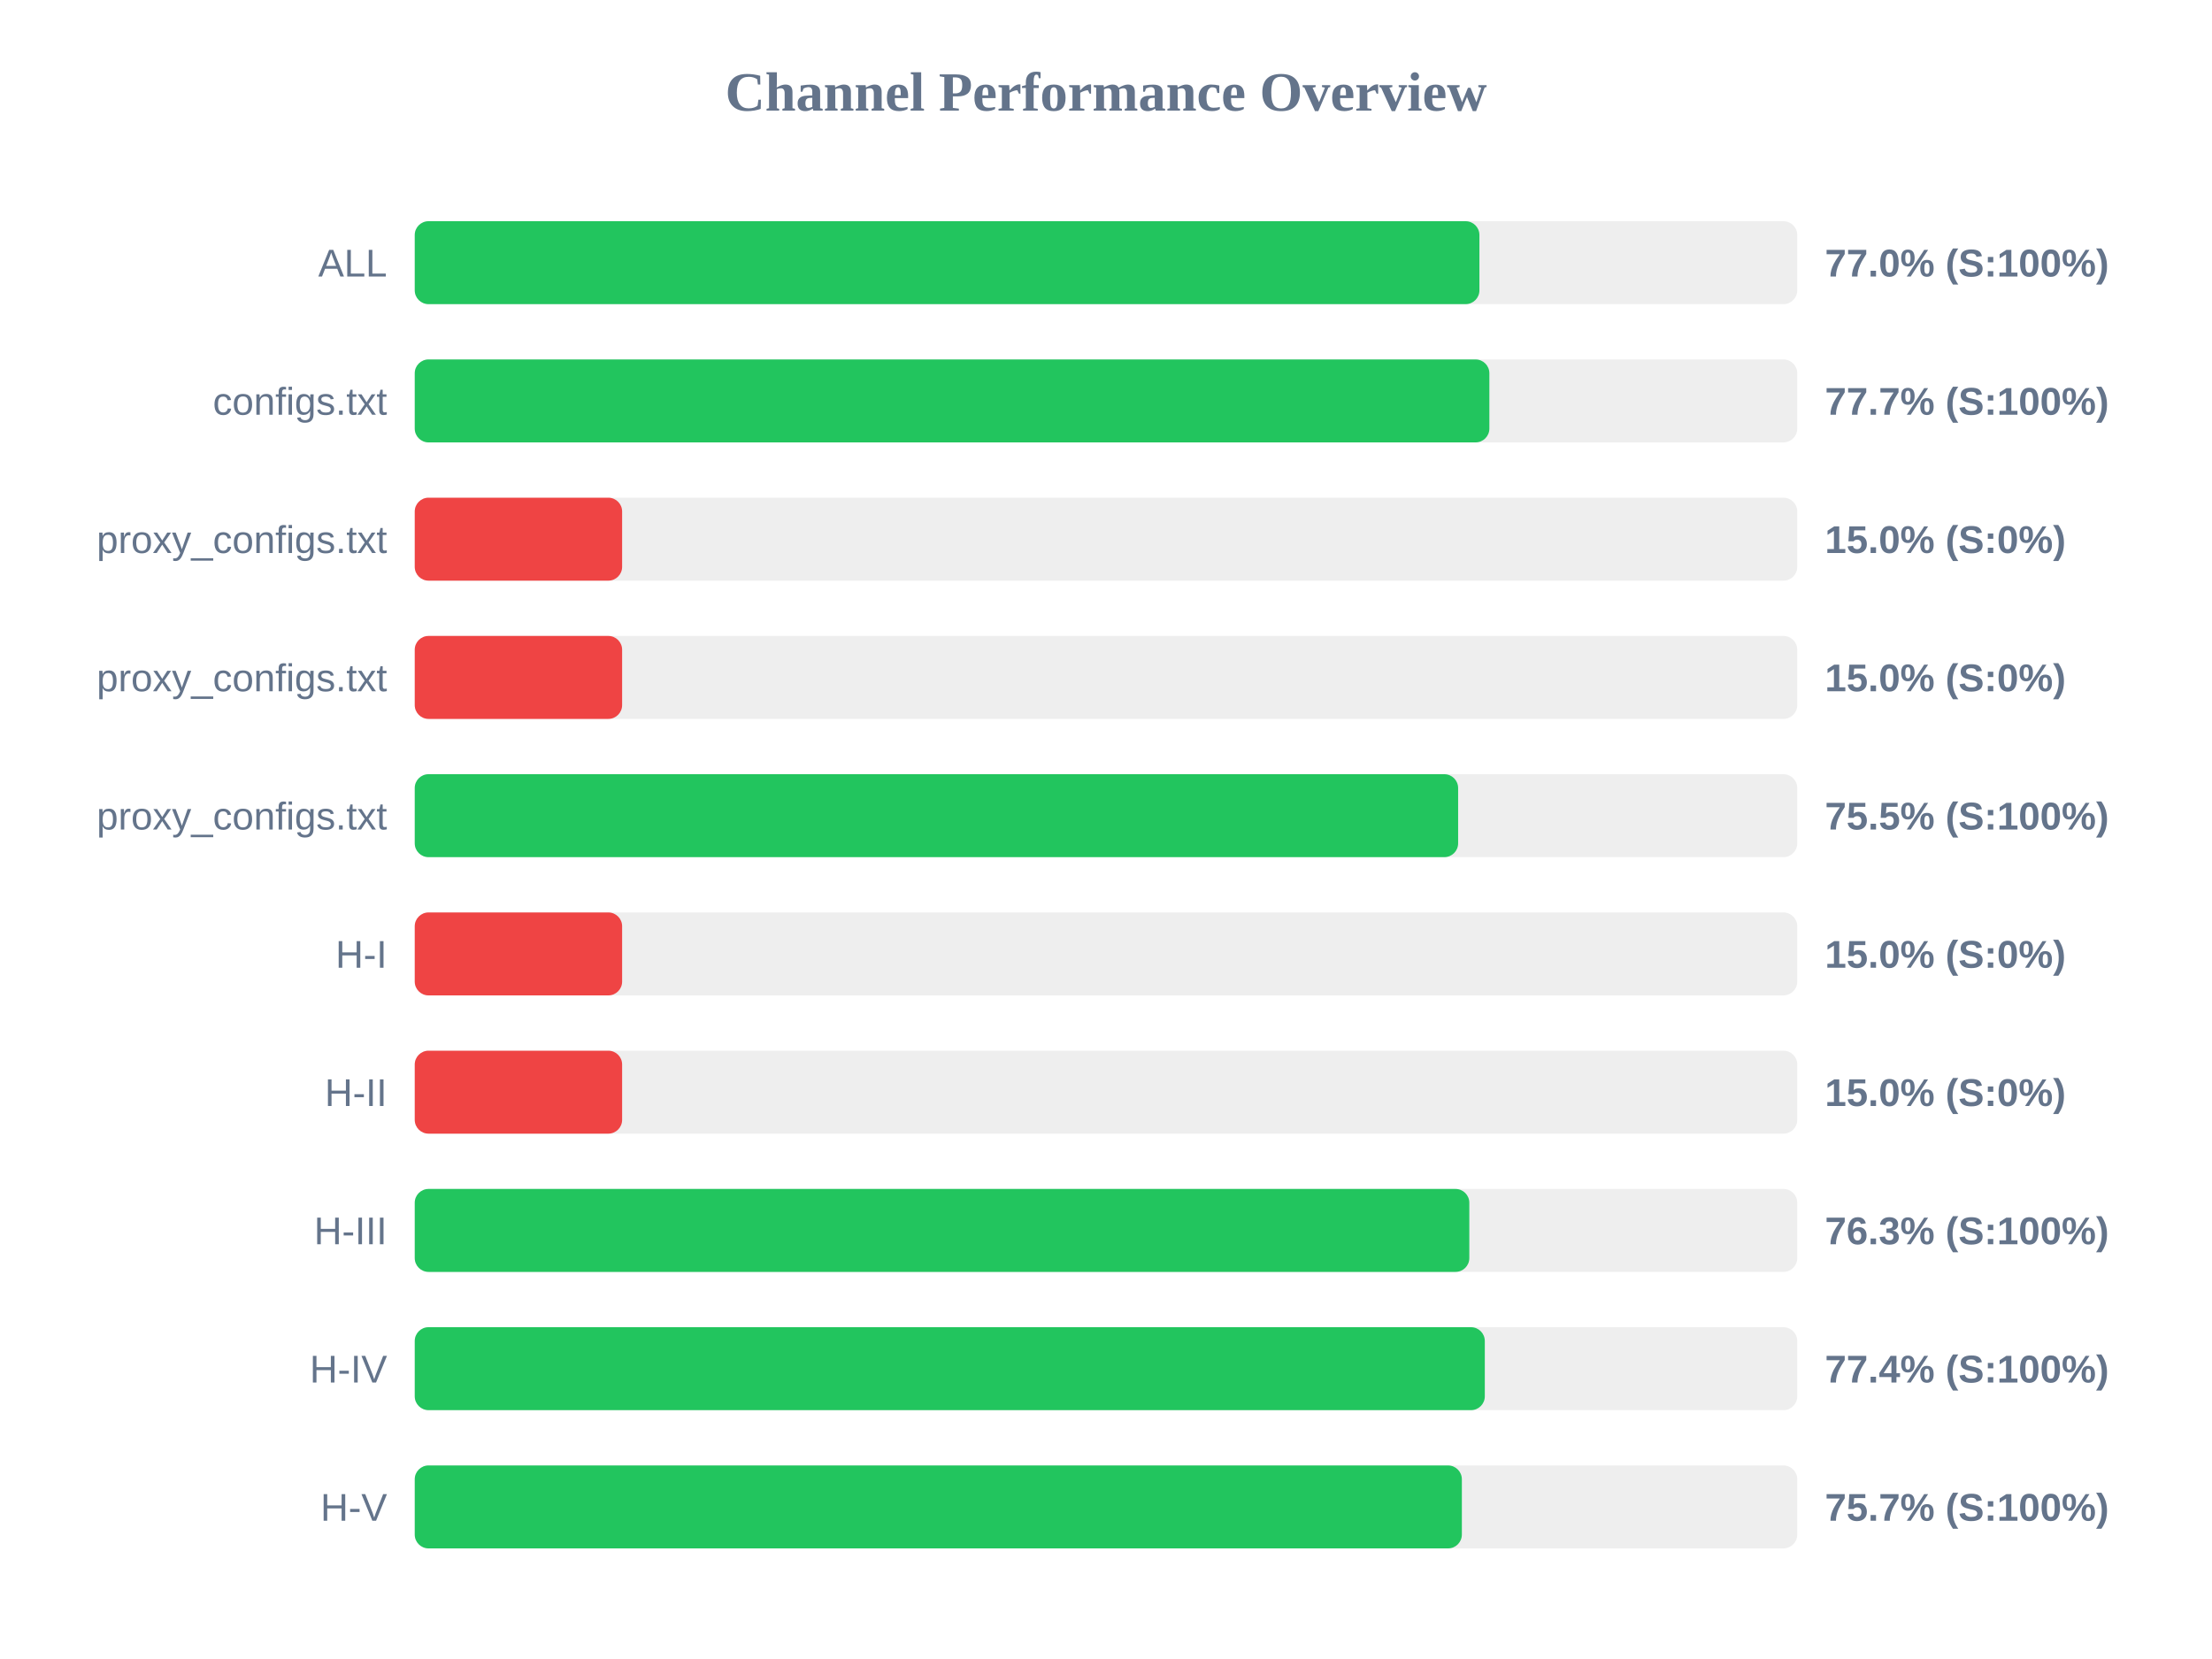
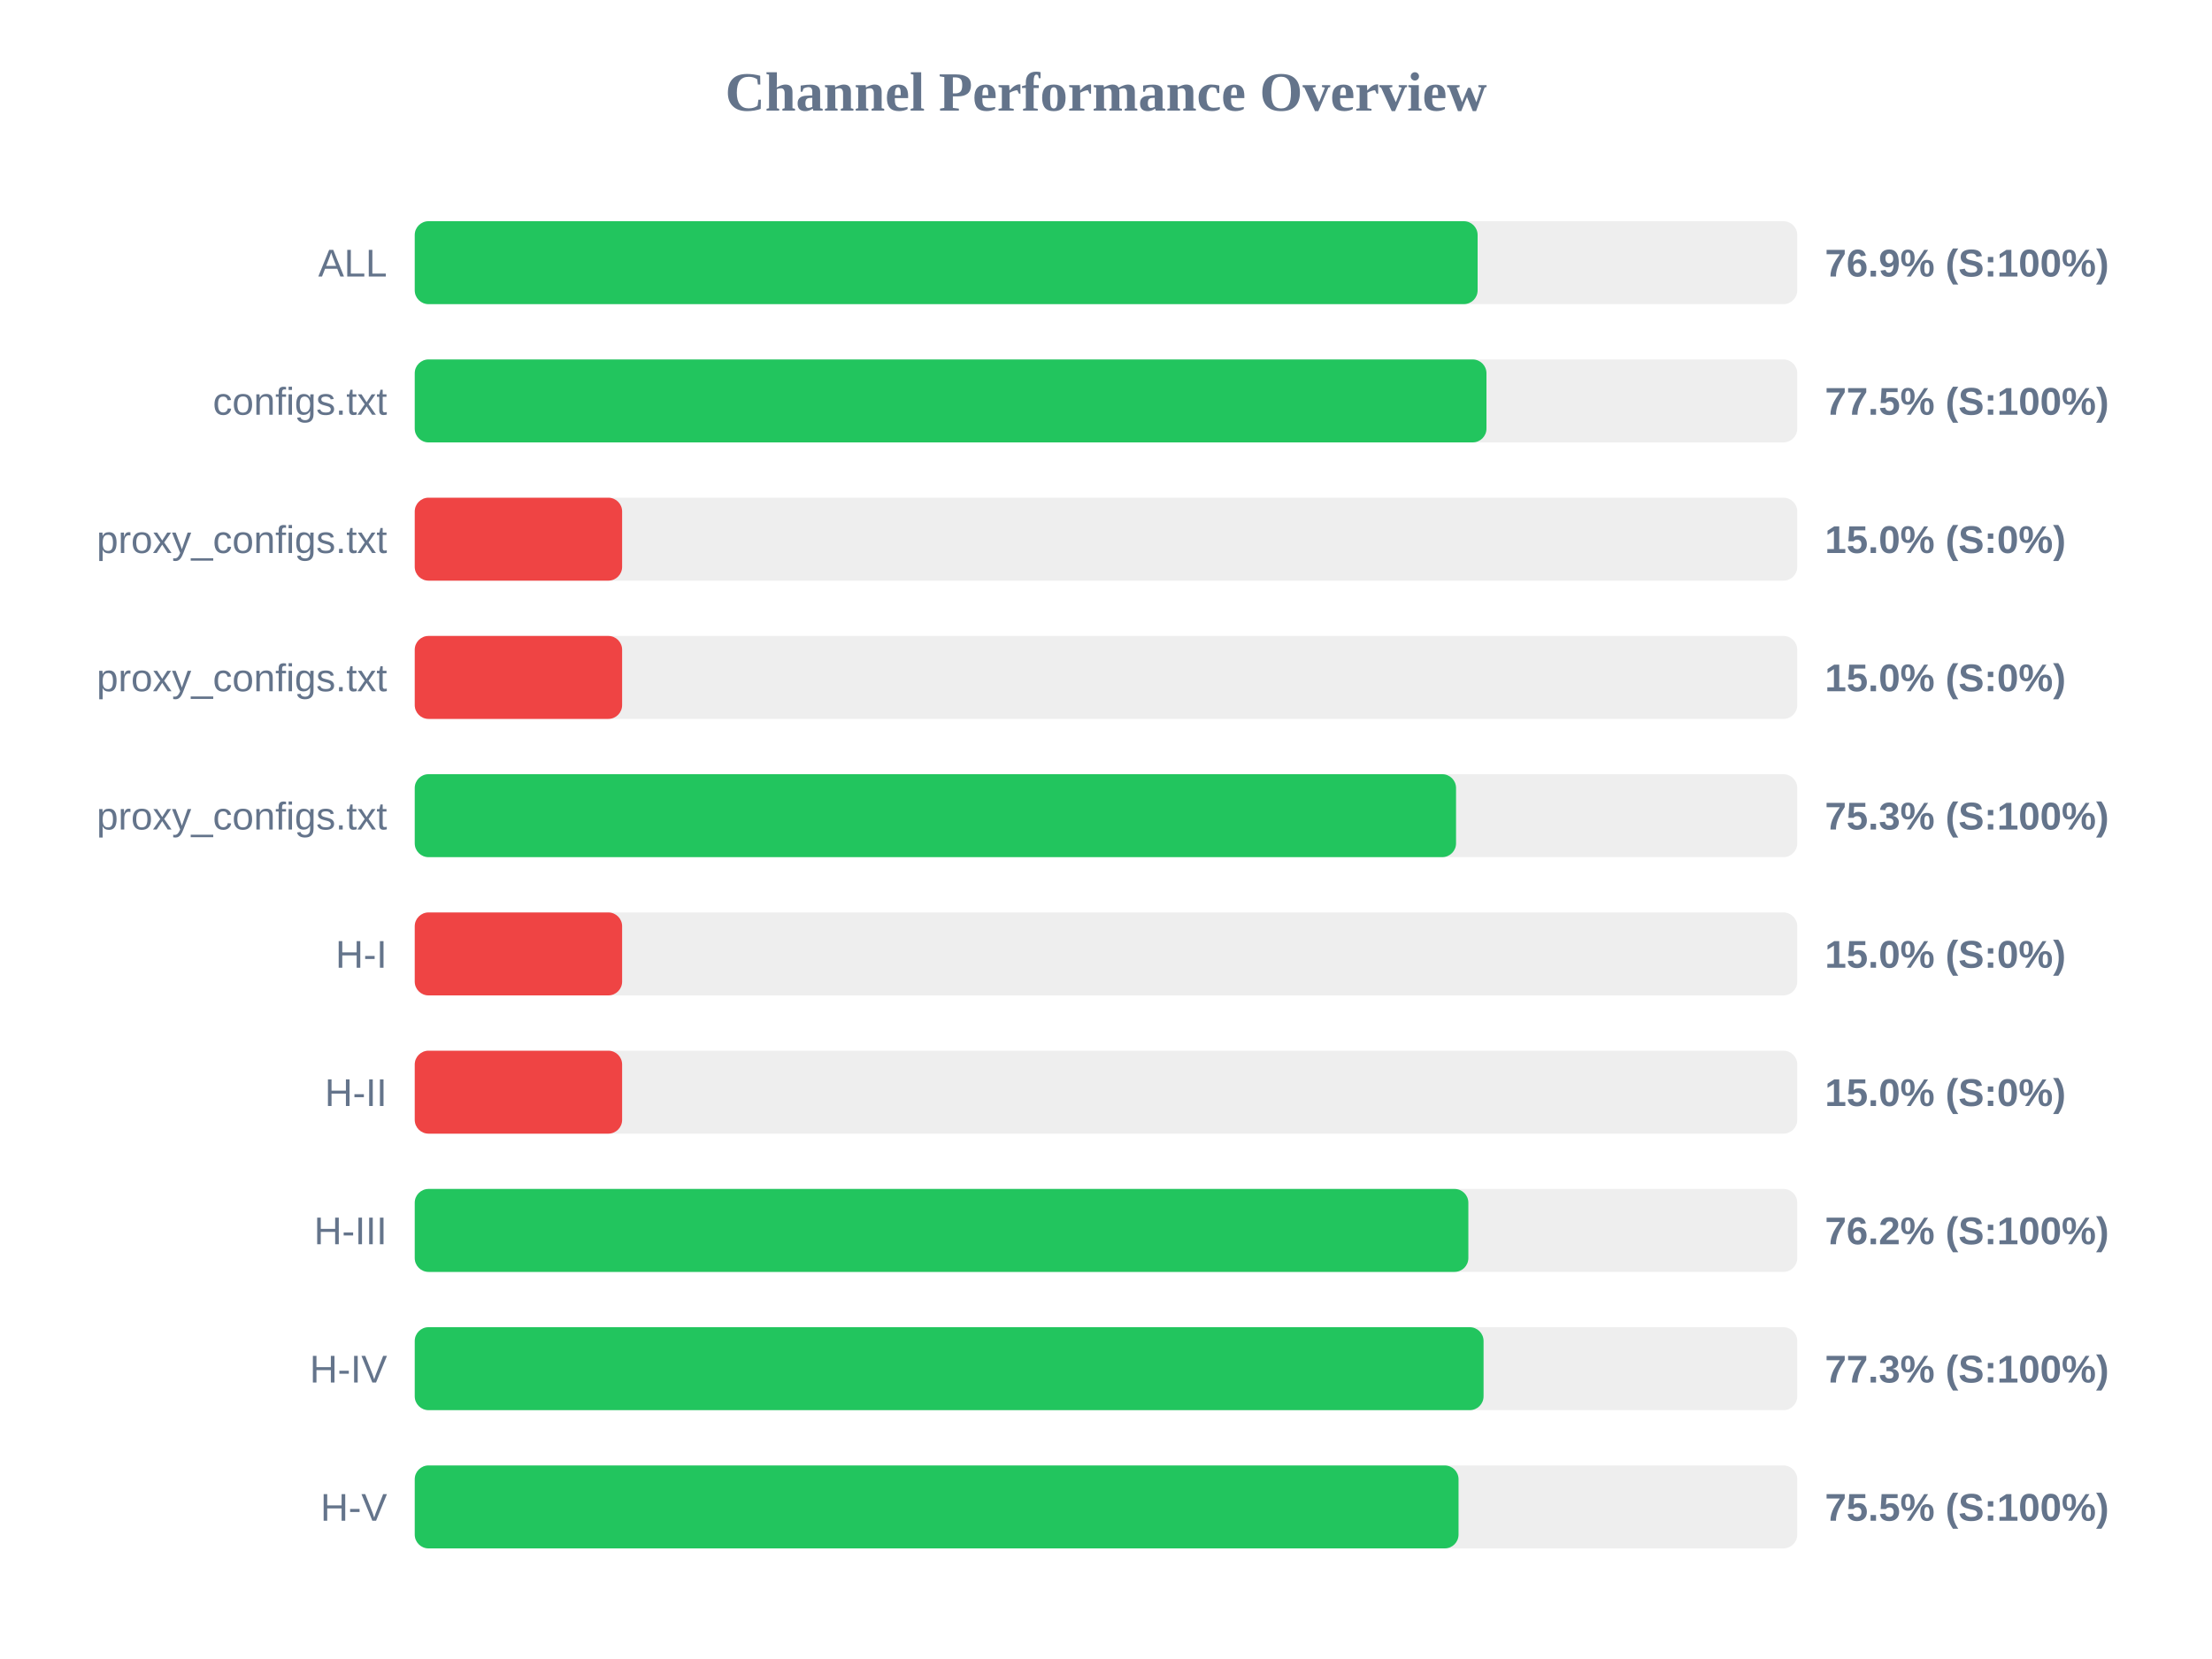
<svg xmlns="http://www.w3.org/2000/svg" width="800" height="600" version="1.1">
  <style>
        .row { font: 14px Arial; fill: #64748b; }
        .score { font: bold 14px Arial; fill: #64748b; }
    </style>
  <text x="400" y="40" text-anchor="middle" font-size="20px" font-weight="bold" fill="#64748b">Channel Performance Overview</text>
  <rect x="150" y="80" width="500" height="30" fill="#eee" rx="5" />
-   <rect x="150" y="80" width="385.05" height="30" fill="#22c55e" rx="5" />
+   <rect x="150" y="80" width="384.4" height="30" fill="#22c55e" rx="5" />
  <text x="140" y="100" text-anchor="end" class="row">ALL</text>
-   <text x="660" y="100" text-anchor="start" class="score">77.0% (S:100%)</text>
+   <text x="660" y="100" text-anchor="start" class="score">76.9% (S:100%)</text>
  <rect x="150" y="130" width="500" height="30" fill="#eee" rx="5" />
-   <rect x="150" y="130" width="388.65" height="30" fill="#22c55e" rx="5" />
+   <rect x="150" y="130" width="387.6" height="30" fill="#22c55e" rx="5" />
  <text x="140" y="150" text-anchor="end" class="row">configs.txt</text>
-   <text x="660" y="150" text-anchor="start" class="score">77.7% (S:100%)</text>
+   <text x="660" y="150" text-anchor="start" class="score">77.5% (S:100%)</text>
  <rect x="150" y="180" width="500" height="30" fill="#eee" rx="5" />
  <rect x="150" y="180" width="75.0" height="30" fill="#ef4444" rx="5" />
  <text x="140" y="200" text-anchor="end" class="row">proxy_configs.txt</text>
  <text x="660" y="200" text-anchor="start" class="score">15.0% (S:0%)</text>
  <rect x="150" y="230" width="500" height="30" fill="#eee" rx="5" />
  <rect x="150" y="230" width="75.0" height="30" fill="#ef4444" rx="5" />
  <text x="140" y="250" text-anchor="end" class="row">proxy_configs.txt</text>
  <text x="660" y="250" text-anchor="start" class="score">15.0% (S:0%)</text>
  <rect x="150" y="280" width="500" height="30" fill="#eee" rx="5" />
-   <rect x="150" y="280" width="377.35" height="30" fill="#22c55e" rx="5" />
+   <rect x="150" y="280" width="376.6" height="30" fill="#22c55e" rx="5" />
  <text x="140" y="300" text-anchor="end" class="row">proxy_configs.txt</text>
-   <text x="660" y="300" text-anchor="start" class="score">75.5% (S:100%)</text>
+   <text x="660" y="300" text-anchor="start" class="score">75.3% (S:100%)</text>
  <rect x="150" y="330" width="500" height="30" fill="#eee" rx="5" />
  <rect x="150" y="330" width="75.0" height="30" fill="#ef4444" rx="5" />
  <text x="140" y="350" text-anchor="end" class="row">H-I</text>
  <text x="660" y="350" text-anchor="start" class="score">15.0% (S:0%)</text>
  <rect x="150" y="380" width="500" height="30" fill="#eee" rx="5" />
  <rect x="150" y="380" width="75.0" height="30" fill="#ef4444" rx="5" />
  <text x="140" y="400" text-anchor="end" class="row">H-II</text>
  <text x="660" y="400" text-anchor="start" class="score">15.0% (S:0%)</text>
  <rect x="150" y="430" width="500" height="30" fill="#eee" rx="5" />
-   <rect x="150" y="430" width="381.4" height="30" fill="#22c55e" rx="5" />
+   <rect x="150" y="430" width="381.05" height="30" fill="#22c55e" rx="5" />
  <text x="140" y="450" text-anchor="end" class="row">H-III</text>
-   <text x="660" y="450" text-anchor="start" class="score">76.3% (S:100%)</text>
+   <text x="660" y="450" text-anchor="start" class="score">76.2% (S:100%)</text>
  <rect x="150" y="480" width="500" height="30" fill="#eee" rx="5" />
-   <rect x="150" y="480" width="387.0" height="30" fill="#22c55e" rx="5" />
+   <rect x="150" y="480" width="386.55" height="30" fill="#22c55e" rx="5" />
  <text x="140" y="500" text-anchor="end" class="row">H-IV</text>
-   <text x="660" y="500" text-anchor="start" class="score">77.4% (S:100%)</text>
+   <text x="660" y="500" text-anchor="start" class="score">77.3% (S:100%)</text>
  <rect x="150" y="530" width="500" height="30" fill="#eee" rx="5" />
-   <rect x="150" y="530" width="378.7" height="30" fill="#22c55e" rx="5" />
+   <rect x="150" y="530" width="377.5" height="30" fill="#22c55e" rx="5" />
  <text x="140" y="550" text-anchor="end" class="row">H-V</text>
-   <text x="660" y="550" text-anchor="start" class="score">75.7% (S:100%)</text>
+   <text x="660" y="550" text-anchor="start" class="score">75.5% (S:100%)</text>
</svg>
